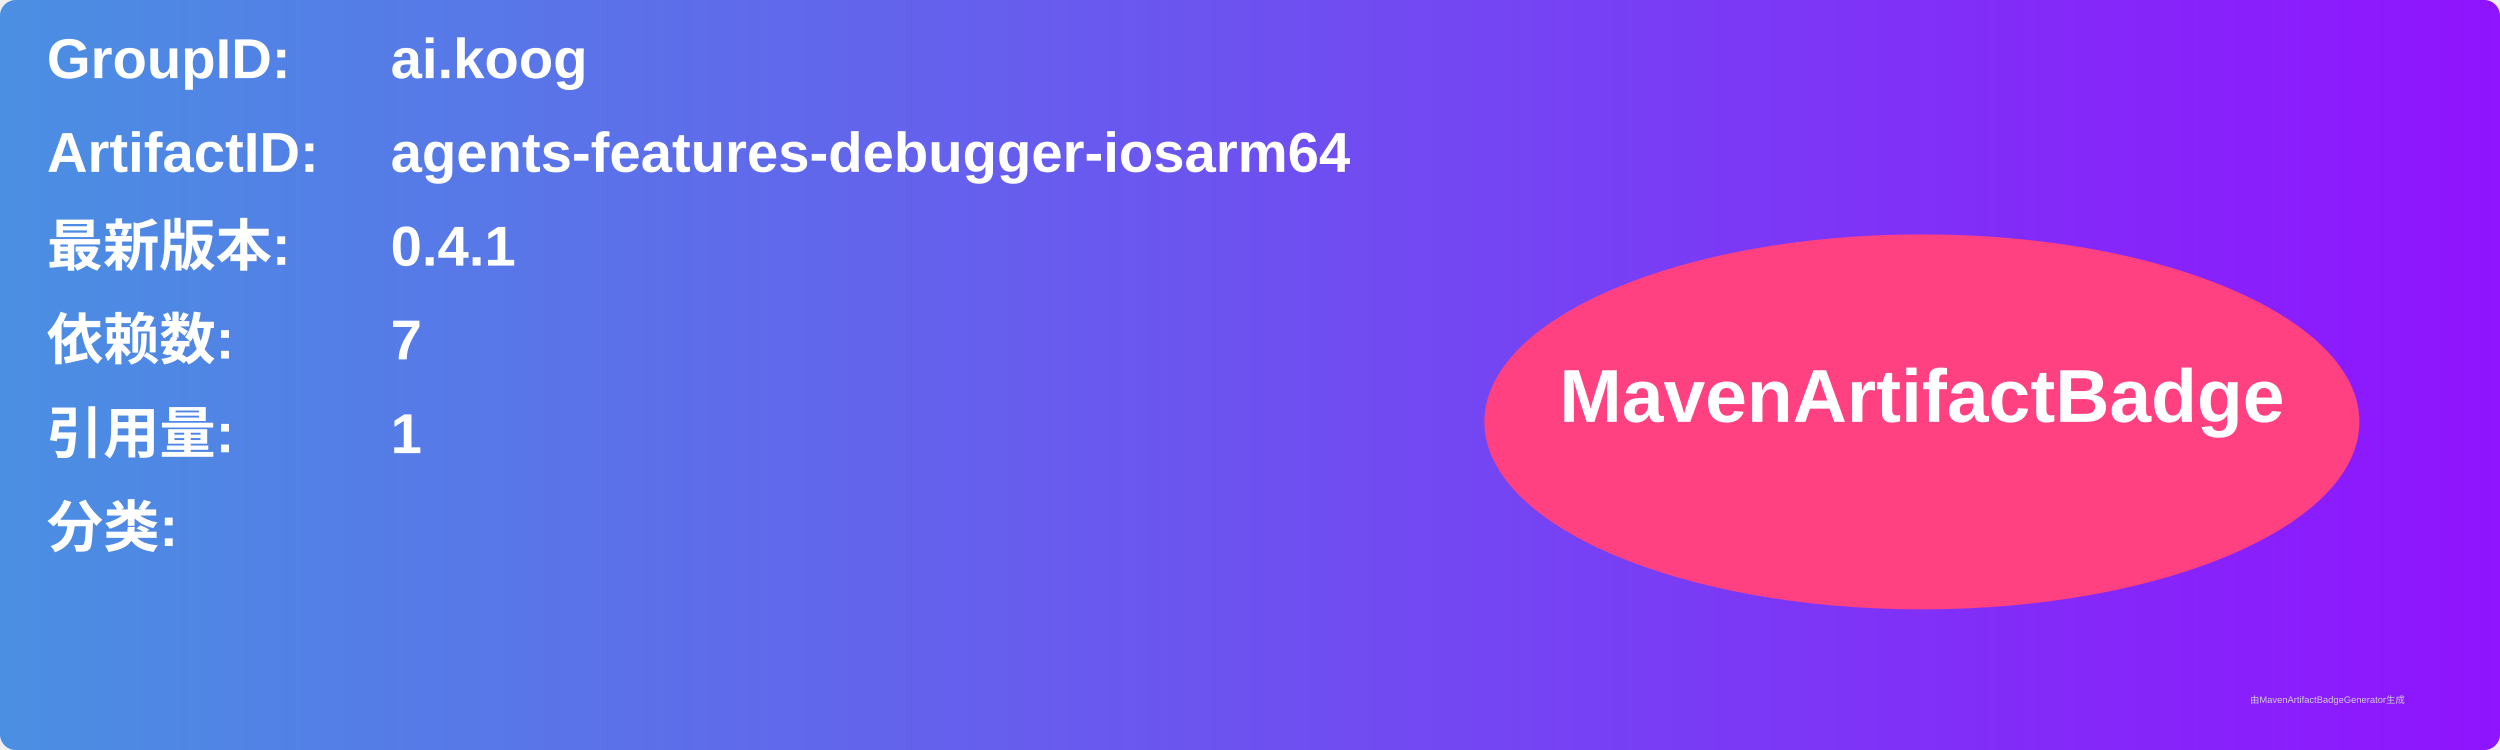
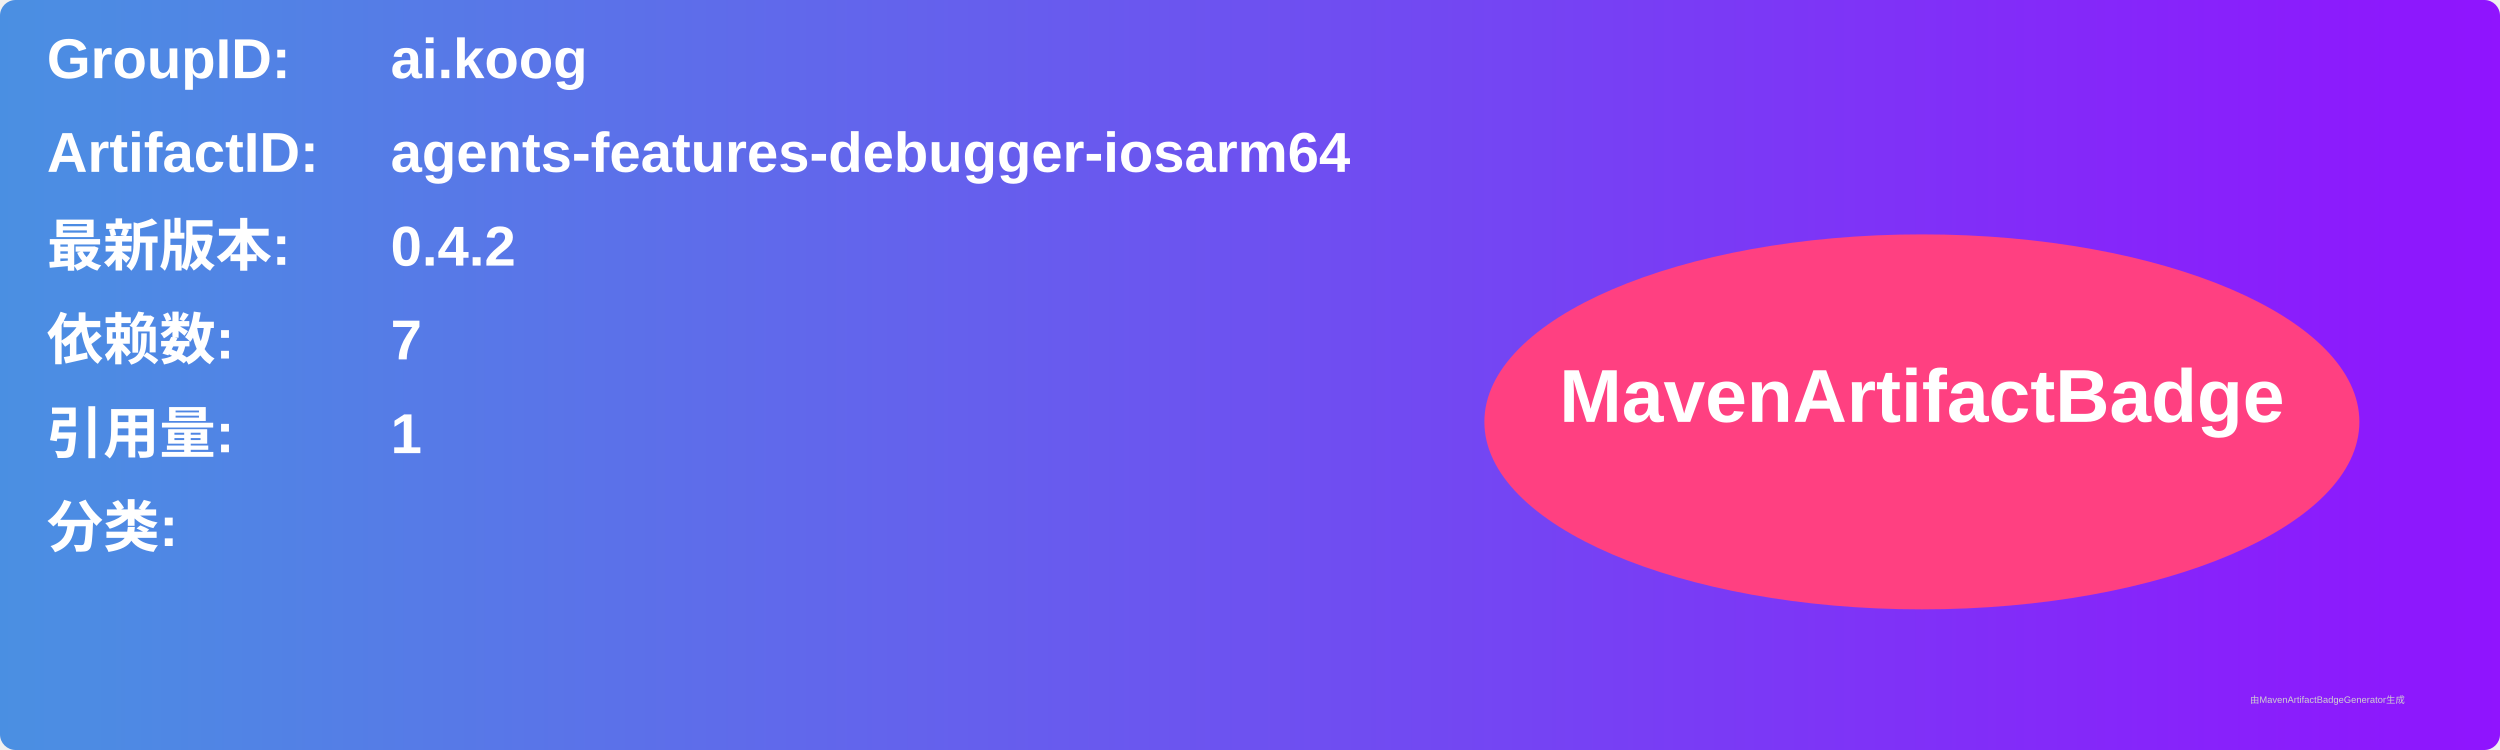
<svg xmlns="http://www.w3.org/2000/svg" width="800" height="240" viewBox="0 0 800 240">
  <linearGradient id="grad" x1="0%" y1="0%" x2="100%" y2="0%">
    <stop offset="0%" stop-color="#4a90e2" />
    <stop offset="100%" stop-color="#9013fe" />
  </linearGradient>
  <rect width="100%" height="100%" rx="5" ry="5" fill="url(#grad)" />
  <g transform="translate(15, 15)">
    <text x="0" y="10" font-family="Arial" font-size="18" fill="white" font-weight="bold" width="260">GroupID:</text>
    <text x="110" y="10" font-family="Arial" font-size="18" fill="white" font-weight="bold" width="460">ai.koog</text>
    <text x="0" y="40" font-family="Arial" font-size="18" fill="white" font-weight="bold" width="260">ArtifactID:</text>
    <text x="110" y="40" font-family="Arial" font-size="18" fill="white" font-weight="bold" width="460">agents-features-debugger-iosarm64</text>
    <text x="0" y="70" font-family="Arial" font-size="18" fill="white" font-weight="bold">最新版本:</text>
    <text x="110" y="70" font-family="Arial" font-size="18" fill="white" font-weight="bold">
-       <tspan font-weight="bold">0.4.1</tspan>
+       <tspan font-weight="bold">0.4.2</tspan>
    </text>
    <text x="0" y="100" font-family="Arial" font-size="18" fill="white" font-weight="bold">依赖数: </text>
    <text x="110" y="100" font-family="Arial" font-size="18" fill="white">
      <tspan font-weight="bold">7</tspan>
    </text>
    <text x="0" y="130" font-family="Arial" font-size="18" fill="white" font-weight="bold">引用量: </text>
    <text x="110" y="130" font-family="Arial" font-size="18" fill="white">
      <tspan font-weight="bold">1</tspan>
    </text>
    <text x="0" y="160" font-family="Arial" font-size="18" fill="white" font-weight="bold">分类:</text>
    <text x="10" y="190" font-family="Arial" font-size="10" fill="white">
      <tspan font-weight="bold" />
    </text>
    <ellipse cx="600" cy="120" rx="140" ry="60" fill="#ff4081" />
    <text x="600" y="120" text-anchor="middle" font-family="Arial" font-size="24" fill="white" font-weight="bold">MavenArtifactBadge</text>
  </g>
  <text x="720" y="225" font-family="Arial" font-size="3" fill="#d0d0d0">由MavenArtifactBadgeGenerator生成</text>
</svg>
